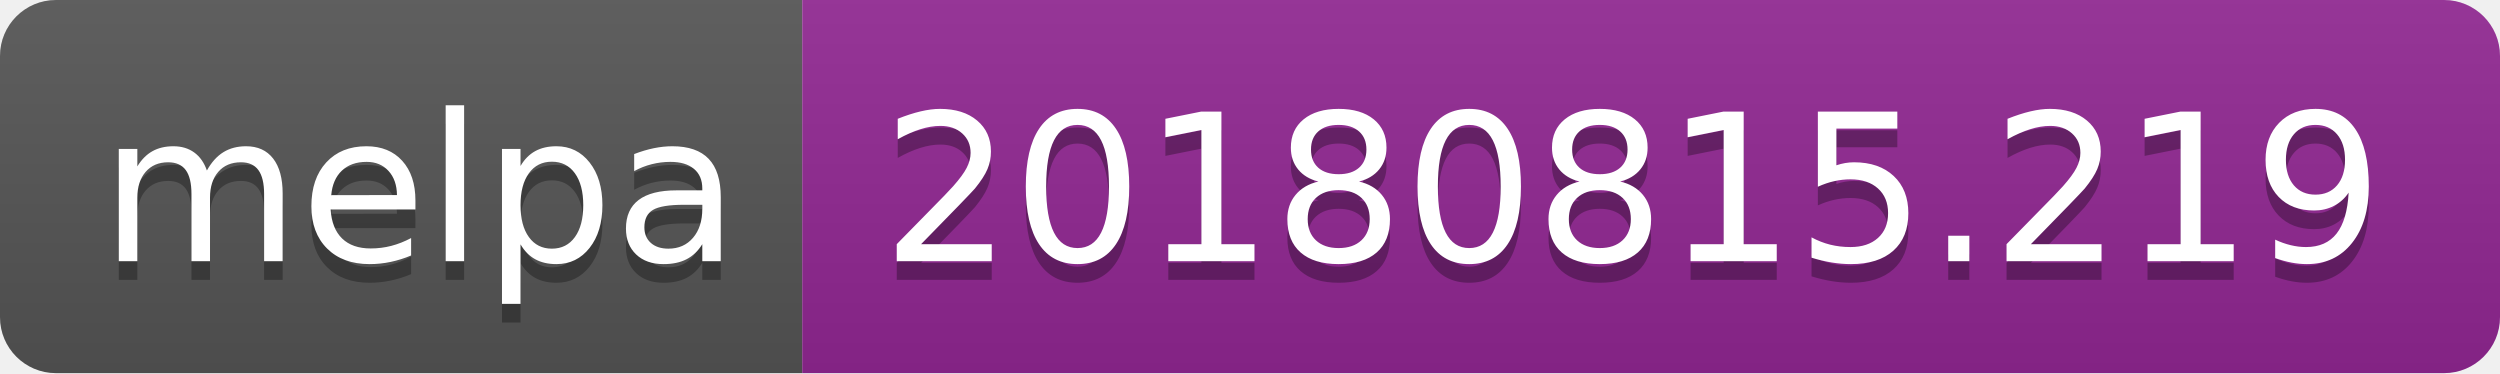
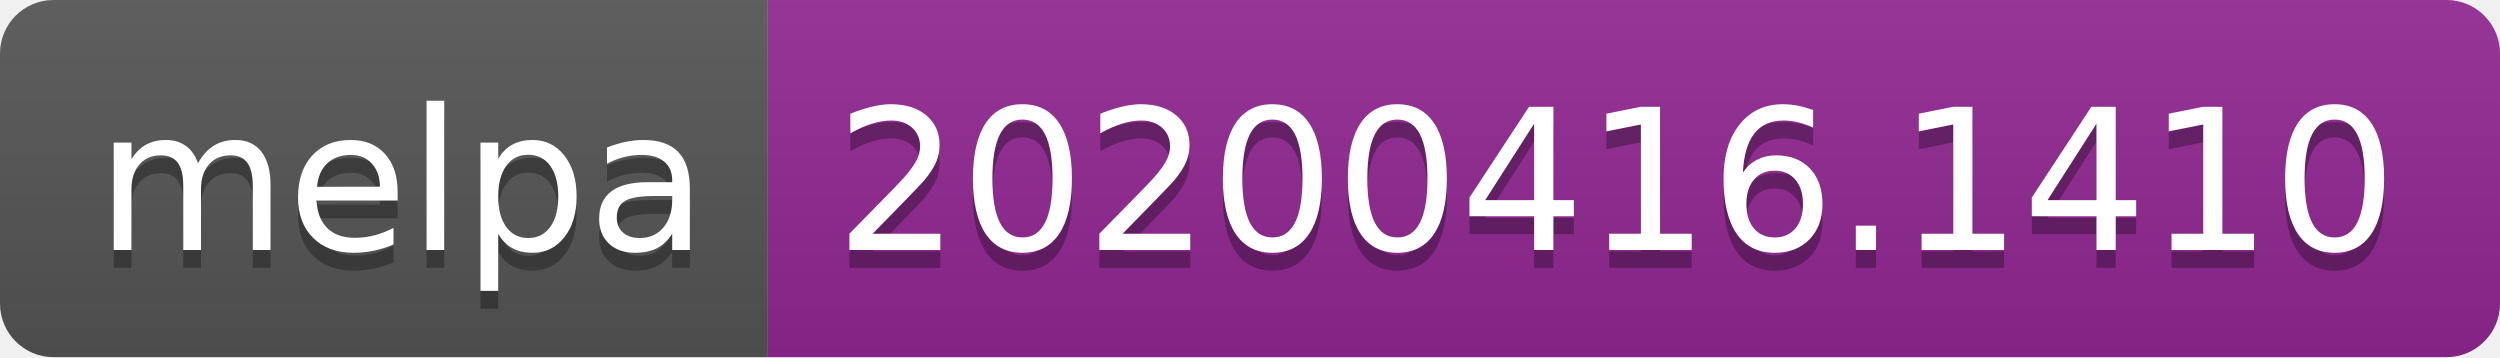
- <svg xmlns="http://www.w3.org/2000/svg" width="134" height="20">
+ <svg xmlns="http://www.w3.org/2000/svg" width="140" height="20">
  <linearGradient id="b" x2="0" y2="100%">
    <stop offset="0" stop-color="#bbb" stop-opacity=".1" />
    <stop offset="1" stop-opacity=".1" />
  </linearGradient>
  <clipPath id="a">
-     <rect width="134" height="20" rx="3" fill="#fff" />
+     <rect width="140" height="20" rx="3" fill="#fff" />
  </clipPath>
  <g clip-path="url(#a)">
    <path fill="#555" d="M0 0h43v20H0z" />
-     <path fill="#922793" d="M43 0h91v20H43z" />
-     <path fill="url(#b)" d="M0 0h134v20H0z" />
+     <path fill="#922793" d="M43 0h97v20H43z" />
+     <path fill="url(#b)" d="M0 0h140v20H0z" />
  </g>
  <g fill="#fff" text-anchor="middle" font-family="DejaVu Sans,Verdana,Geneva,sans-serif" font-size="110">
    <text x="225" y="150" fill="#010101" fill-opacity=".3" transform="scale(.1)" textLength="330">melpa</text>
    <text x="225" y="140" transform="scale(.1)" textLength="330">melpa</text>
-     <text x="875" y="150" fill="#010101" fill-opacity=".3" transform="scale(.1)" textLength="810">20180815.219</text>
-     <text x="875" y="140" transform="scale(.1)" textLength="810">20180815.219</text>
+     <text x="905" y="150" fill="#010101" fill-opacity=".3" transform="scale(.1)" textLength="870">20200416.1410</text>
+     <text x="905" y="140" transform="scale(.1)" textLength="870">20200416.1410</text>
  </g>
</svg>
